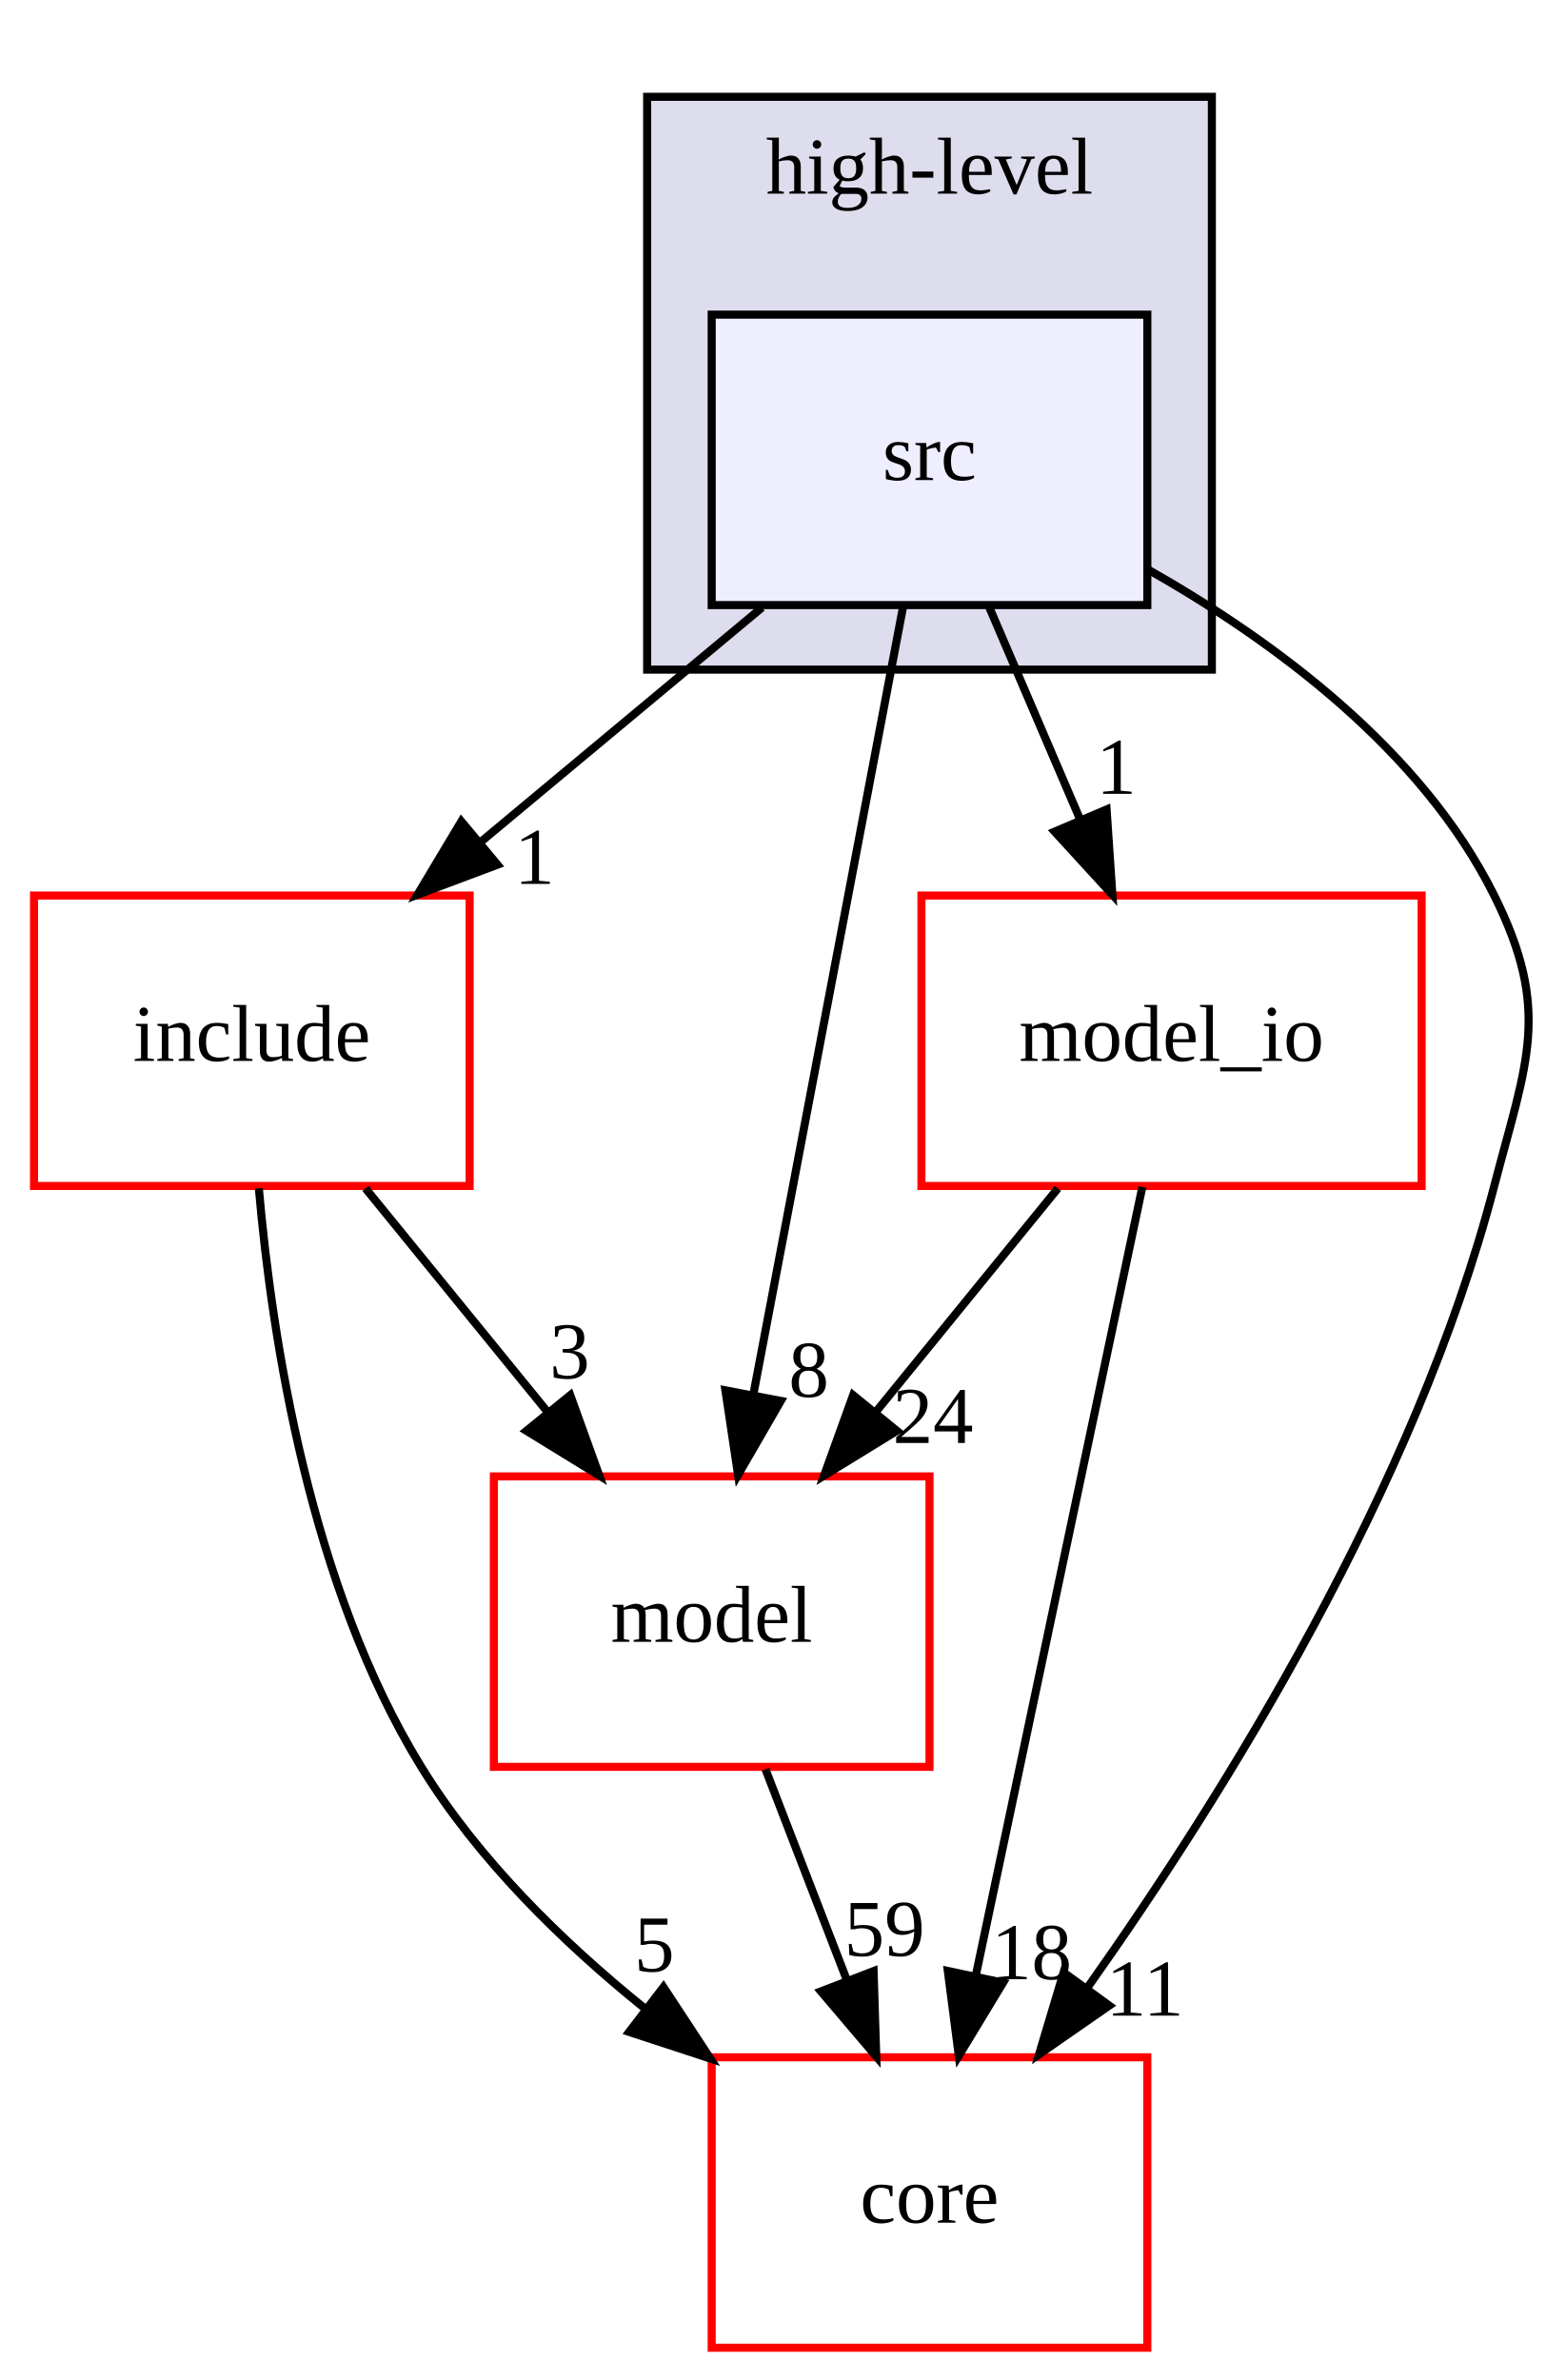
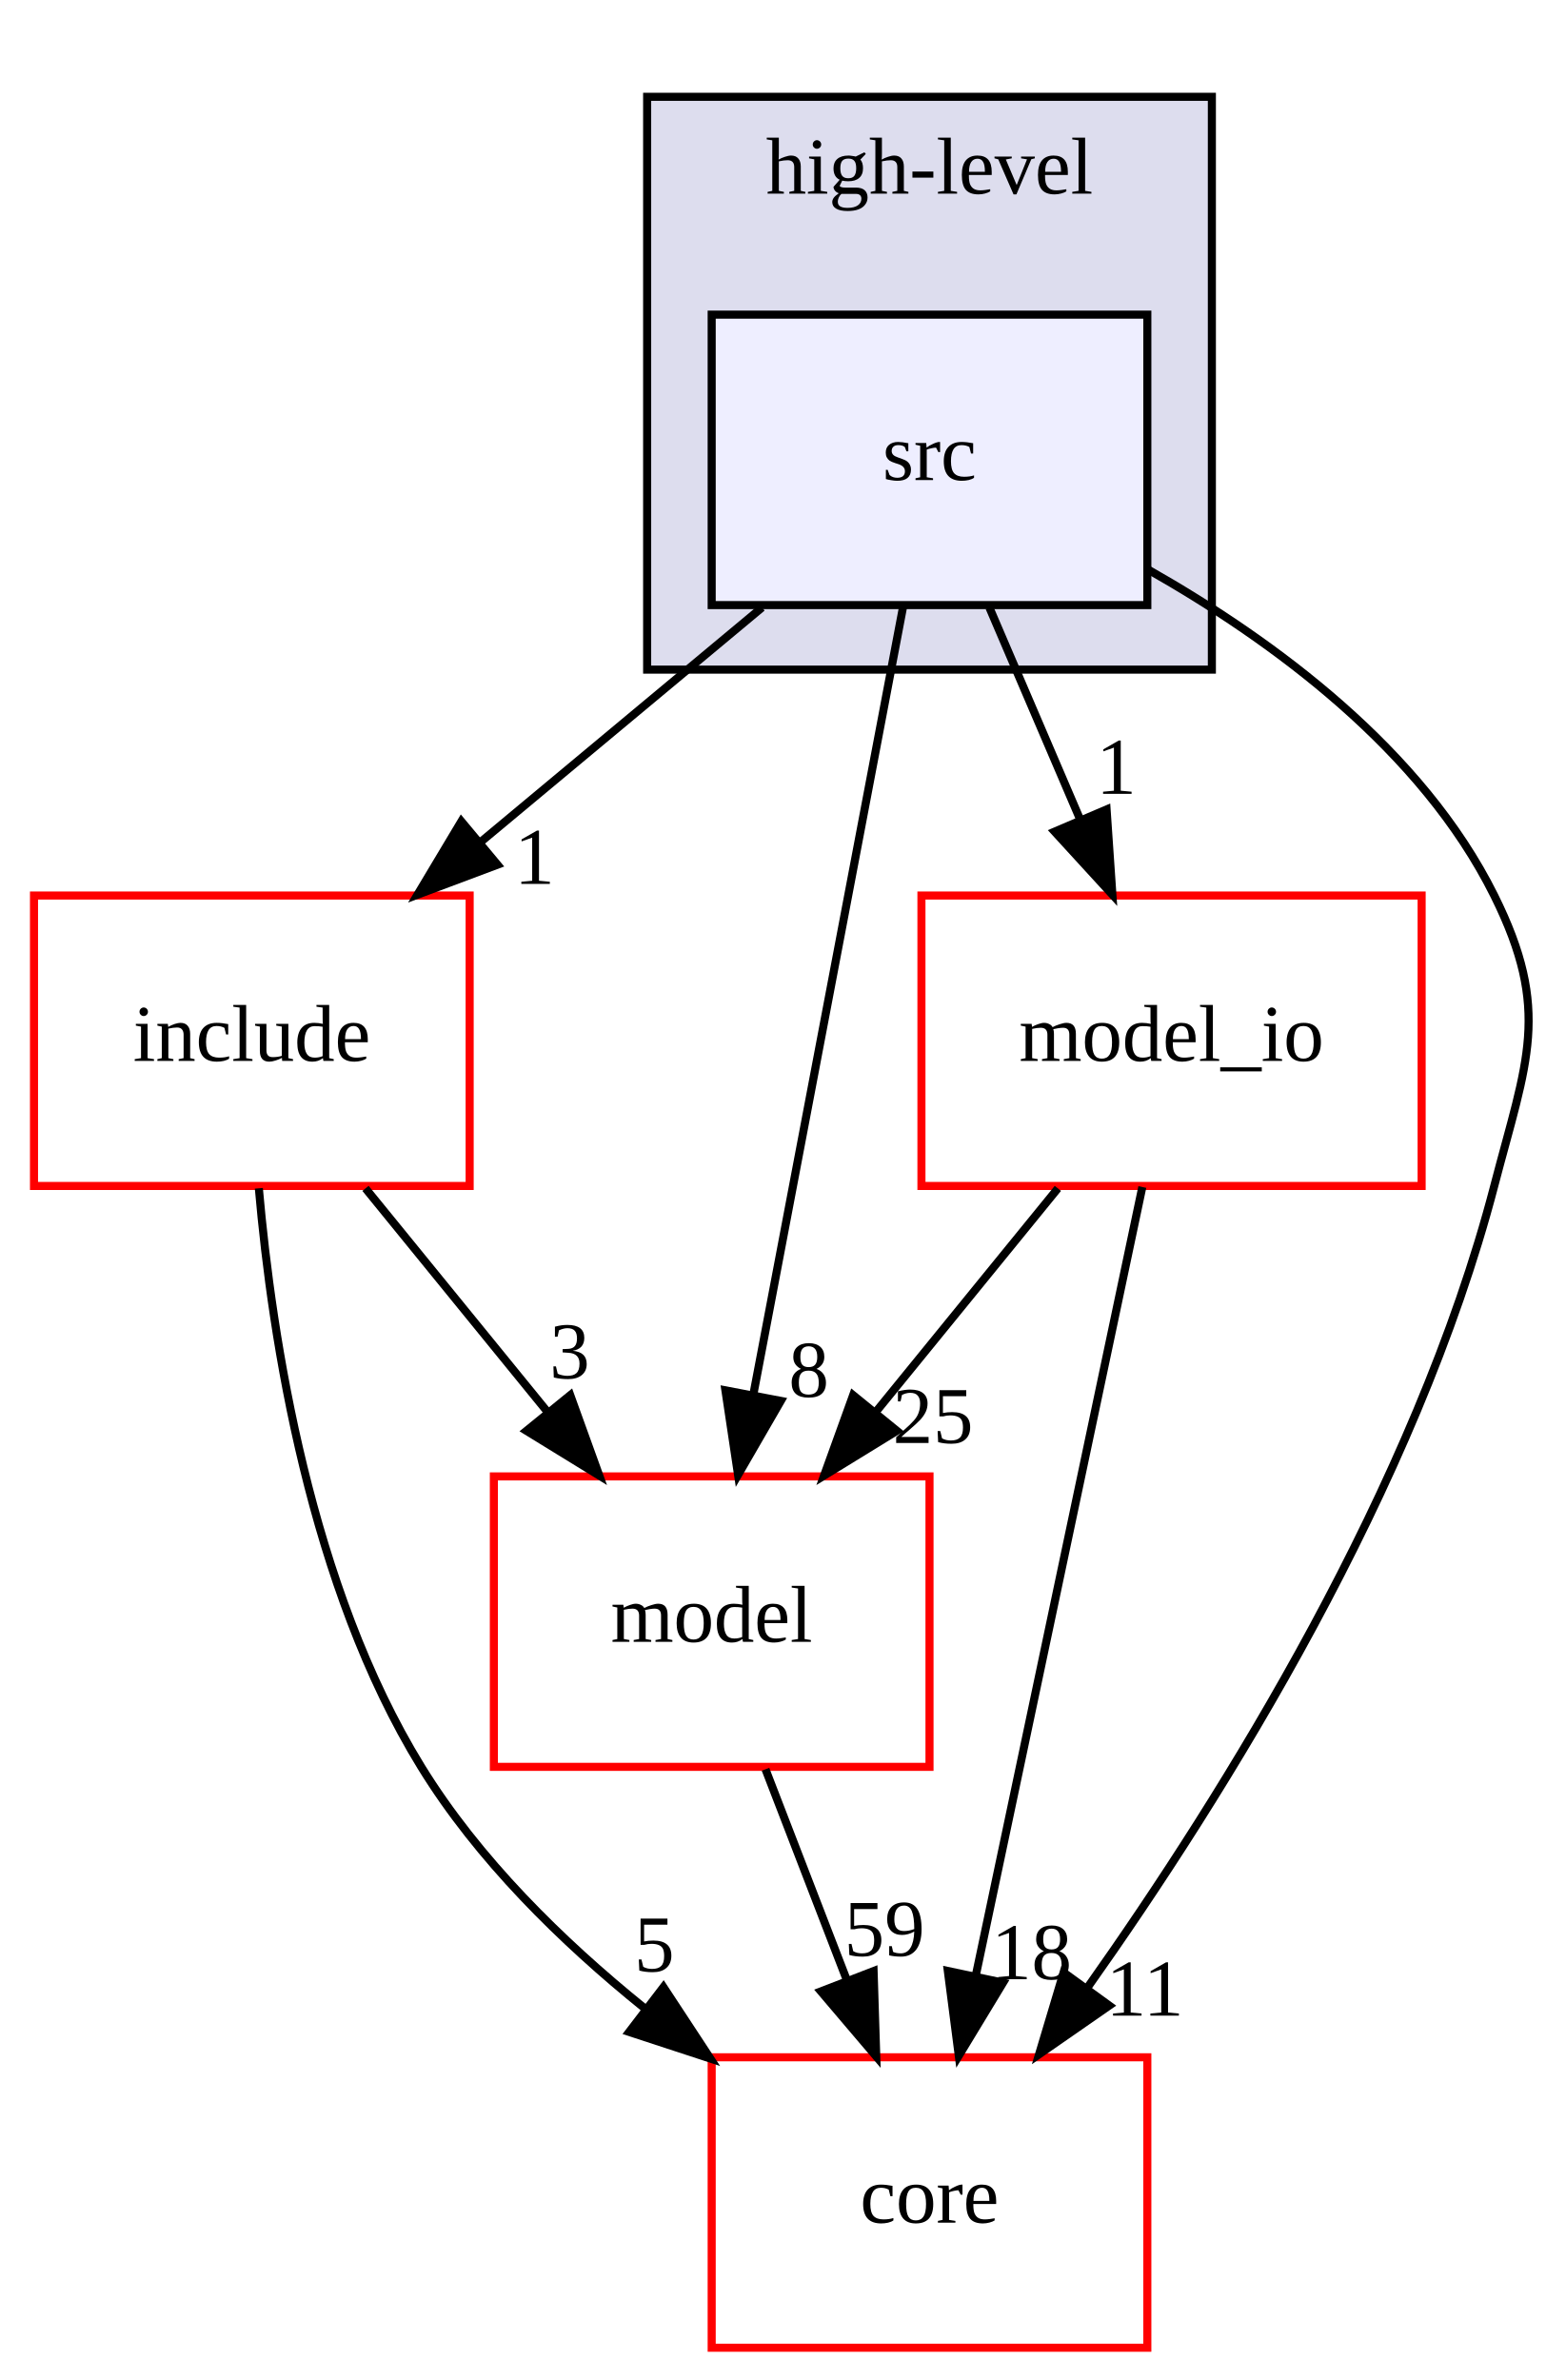
<svg xmlns="http://www.w3.org/2000/svg" xmlns:xlink="http://www.w3.org/1999/xlink" width="194pt" height="295pt" viewBox="0.00 0.00 193.57 295.00">
  <g id="graph0" class="graph" transform="scale(1 1) rotate(0) translate(4 291)">
    <g id="clust1" class="cluster">
      <g id="a_clust1">
        <a xlink:href="dir_355314d08763ddbf0e6d36531a48f7ae.html" target="_top" xlink:title="high-level">
          <polygon fill="#ddddee" stroke="black" points="76,-208 76,-279 146,-279 146,-208 76,-208" />
          <text text-anchor="middle" x="111" y="-267" font-family="FreeSans.ttf" font-size="10.00">high-level</text>
        </a>
      </g>
    </g>
    <g id="node1" class="node">
      <g id="a_node1">
        <a xlink:href="dir_6249acba38d3731869c66bce59dcc0cd.html" target="_top" xlink:title="src">
          <polygon fill="#eeeeff" stroke="black" points="138,-252 84,-252 84,-216 138,-216 138,-252" />
          <text text-anchor="middle" x="111" y="-231.5" font-family="FreeSans.ttf" font-size="10.00">src</text>
        </a>
      </g>
    </g>
    <g id="node2" class="node">
      <g id="a_node2">
        <a xlink:href="dir_672086f4c845e15af0cf416e3d92ac91.html" target="_top" xlink:title="include">
          <polygon fill="none" stroke="red" points="54,-180 0,-180 0,-144 54,-144 54,-180" />
          <text text-anchor="middle" x="27" y="-159.5" font-family="FreeSans.ttf" font-size="10.00">include</text>
        </a>
      </g>
    </g>
    <g id="edge3" class="edge">
      <path fill="none" stroke="black" d="M90.24,-215.7C79.76,-206.97 66.89,-196.24 55.5,-186.75" />
      <polygon fill="black" stroke="black" points="57.45,-183.82 47.53,-180.1 52.97,-189.19 57.45,-183.82" />
      <g id="a_edge3-headlabel">
        <a xlink:href="dir_000054_000055.html" target="_top" xlink:title="1">
          <text text-anchor="middle" x="62.03" y="-181.44" font-family="FreeSans.ttf" font-size="10.00">1</text>
        </a>
      </g>
    </g>
    <g id="node3" class="node">
      <g id="a_node3">
        <a xlink:href="dir_fb93052291ccda37fd41b6d18f3dfcc9.html" target="_top" xlink:title="model_io">
          <polygon fill="none" stroke="red" points="172,-180 110,-180 110,-144 172,-144 172,-180" />
          <text text-anchor="middle" x="141" y="-159.5" font-family="FreeSans.ttf" font-size="10.00">model_io</text>
        </a>
      </g>
    </g>
    <g id="edge4" class="edge">
      <path fill="none" stroke="black" d="M118.42,-215.7C121.79,-207.81 125.87,-198.3 129.62,-189.55" />
      <polygon fill="black" stroke="black" points="132.95,-190.67 133.67,-180.1 126.51,-187.92 132.95,-190.67" />
      <g id="a_edge4-headlabel">
        <a xlink:href="dir_000054_000040.html" target="_top" xlink:title="1">
          <text text-anchor="middle" x="134.14" y="-192.6" font-family="FreeSans.ttf" font-size="10.00">1</text>
        </a>
      </g>
    </g>
    <g id="node4" class="node">
      <g id="a_node4">
        <a xlink:href="dir_5dd65160827af56e6353642206b80129.html" target="_top" xlink:title="model">
          <polygon fill="none" stroke="red" points="111,-108 57,-108 57,-72 111,-72 111,-108" />
          <text text-anchor="middle" x="84" y="-87.5" font-family="FreeSans.ttf" font-size="10.00">model</text>
        </a>
      </g>
    </g>
    <g id="edge5" class="edge">
      <path fill="none" stroke="black" d="M107.74,-215.87C103.14,-191.67 94.69,-147.21 89.21,-118.39" />
      <polygon fill="black" stroke="black" points="92.57,-117.36 87.27,-108.19 85.7,-118.67 92.57,-117.36" />
      <g id="a_edge5-headlabel">
        <a xlink:href="dir_000054_000027.html" target="_top" xlink:title="8">
          <text text-anchor="middle" x="96.04" y="-117.86" font-family="FreeSans.ttf" font-size="10.00">8</text>
        </a>
      </g>
    </g>
    <g id="node5" class="node">
      <g id="a_node5">
        <a xlink:href="dir_aebb8dcc11953d78e620bbef0b9e2183.html" target="_top" xlink:title="core">
          <polygon fill="none" stroke="red" points="138,-36 84,-36 84,0 138,0 138,-36" />
          <text text-anchor="middle" x="111" y="-15.5" font-family="FreeSans.ttf" font-size="10.00">core</text>
        </a>
      </g>
    </g>
    <g id="edge6" class="edge">
      <path fill="none" stroke="black" d="M138.06,-220.42C153.71,-211.55 172.04,-198.02 181,-180 188.12,-165.67 185.04,-159.48 181,-144 171.27,-106.7 147.67,-68.76 130.56,-44.61" />
      <polygon fill="black" stroke="black" points="133.28,-42.41 124.58,-36.37 127.62,-46.52 133.28,-42.41" />
      <g id="a_edge6-headlabel">
        <a xlink:href="dir_000054_000011.html" target="_top" xlink:title="11">
          <text text-anchor="middle" x="137.69" y="-41.16" font-family="FreeSans.ttf" font-size="10.00">11</text>
        </a>
      </g>
    </g>
    <g id="edge1" class="edge">
      <path fill="none" stroke="black" d="M41.09,-143.7C47.92,-135.3 56.26,-125.07 63.76,-115.86" />
      <polygon fill="black" stroke="black" points="66.47,-118.07 70.07,-108.1 61.04,-113.65 66.47,-118.07" />
      <g id="a_edge1-headlabel">
        <a xlink:href="dir_000055_000027.html" target="_top" xlink:title="3">
          <text text-anchor="middle" x="66.4" y="-120.15" font-family="FreeSans.ttf" font-size="10.00">3</text>
        </a>
      </g>
    </g>
    <g id="edge2" class="edge">
      <path fill="none" stroke="black" d="M27.87,-143.71C29.52,-124.83 34.27,-94.31 48,-72 55.03,-60.57 65.38,-50.39 75.67,-42.09" />
      <polygon fill="black" stroke="black" points="78.02,-44.7 83.84,-35.84 73.77,-39.14 78.02,-44.7" />
      <g id="a_edge2-headlabel">
        <a xlink:href="dir_000055_000011.html" target="_top" xlink:title="5">
          <text text-anchor="middle" x="76.89" y="-46.64" font-family="FreeSans.ttf" font-size="10.00">5</text>
        </a>
      </g>
    </g>
    <g id="edge7" class="edge">
      <path fill="none" stroke="black" d="M126.91,-143.7C120.08,-135.3 111.74,-125.07 104.24,-115.86" />
      <polygon fill="black" stroke="black" points="106.96,-113.65 97.93,-108.1 101.53,-118.07 106.96,-113.65" />
      <g id="a_edge7-headlabel">
-         <a xlink:href="dir_000040_000027.html" target="_top" xlink:title="24">
-           <text text-anchor="middle" x="111.43" y="-112.14" font-family="FreeSans.ttf" font-size="10.00">24</text>
+         <a xlink:href="dir_000040_000027.html" target="_top" xlink:title="25">
+           <text text-anchor="middle" x="111.43" y="-112.14" font-family="FreeSans.ttf" font-size="10.00">25</text>
        </a>
      </g>
    </g>
    <g id="edge8" class="edge">
      <path fill="none" stroke="black" d="M137.38,-143.87C132.25,-119.56 122.79,-74.82 116.71,-46.01" />
      <polygon fill="black" stroke="black" points="120.12,-45.25 114.63,-36.19 113.27,-46.7 120.12,-45.25" />
      <g id="a_edge8-headlabel">
        <a xlink:href="dir_000040_000011.html" target="_top" xlink:title="18">
          <text text-anchor="middle" x="123.64" y="-45.68" font-family="FreeSans.ttf" font-size="10.00">18</text>
        </a>
      </g>
    </g>
    <g id="edge9" class="edge">
      <path fill="none" stroke="black" d="M90.67,-71.7C93.71,-63.81 97.38,-54.3 100.76,-45.55" />
      <polygon fill="black" stroke="black" points="104.07,-46.69 104.4,-36.1 97.54,-44.17 104.07,-46.69" />
      <g id="a_edge9-headlabel">
        <a xlink:href="dir_000027_000011.html" target="_top" xlink:title="59">
          <text text-anchor="middle" x="105.42" y="-48.57" font-family="FreeSans.ttf" font-size="10.00">59</text>
        </a>
      </g>
    </g>
  </g>
</svg>
